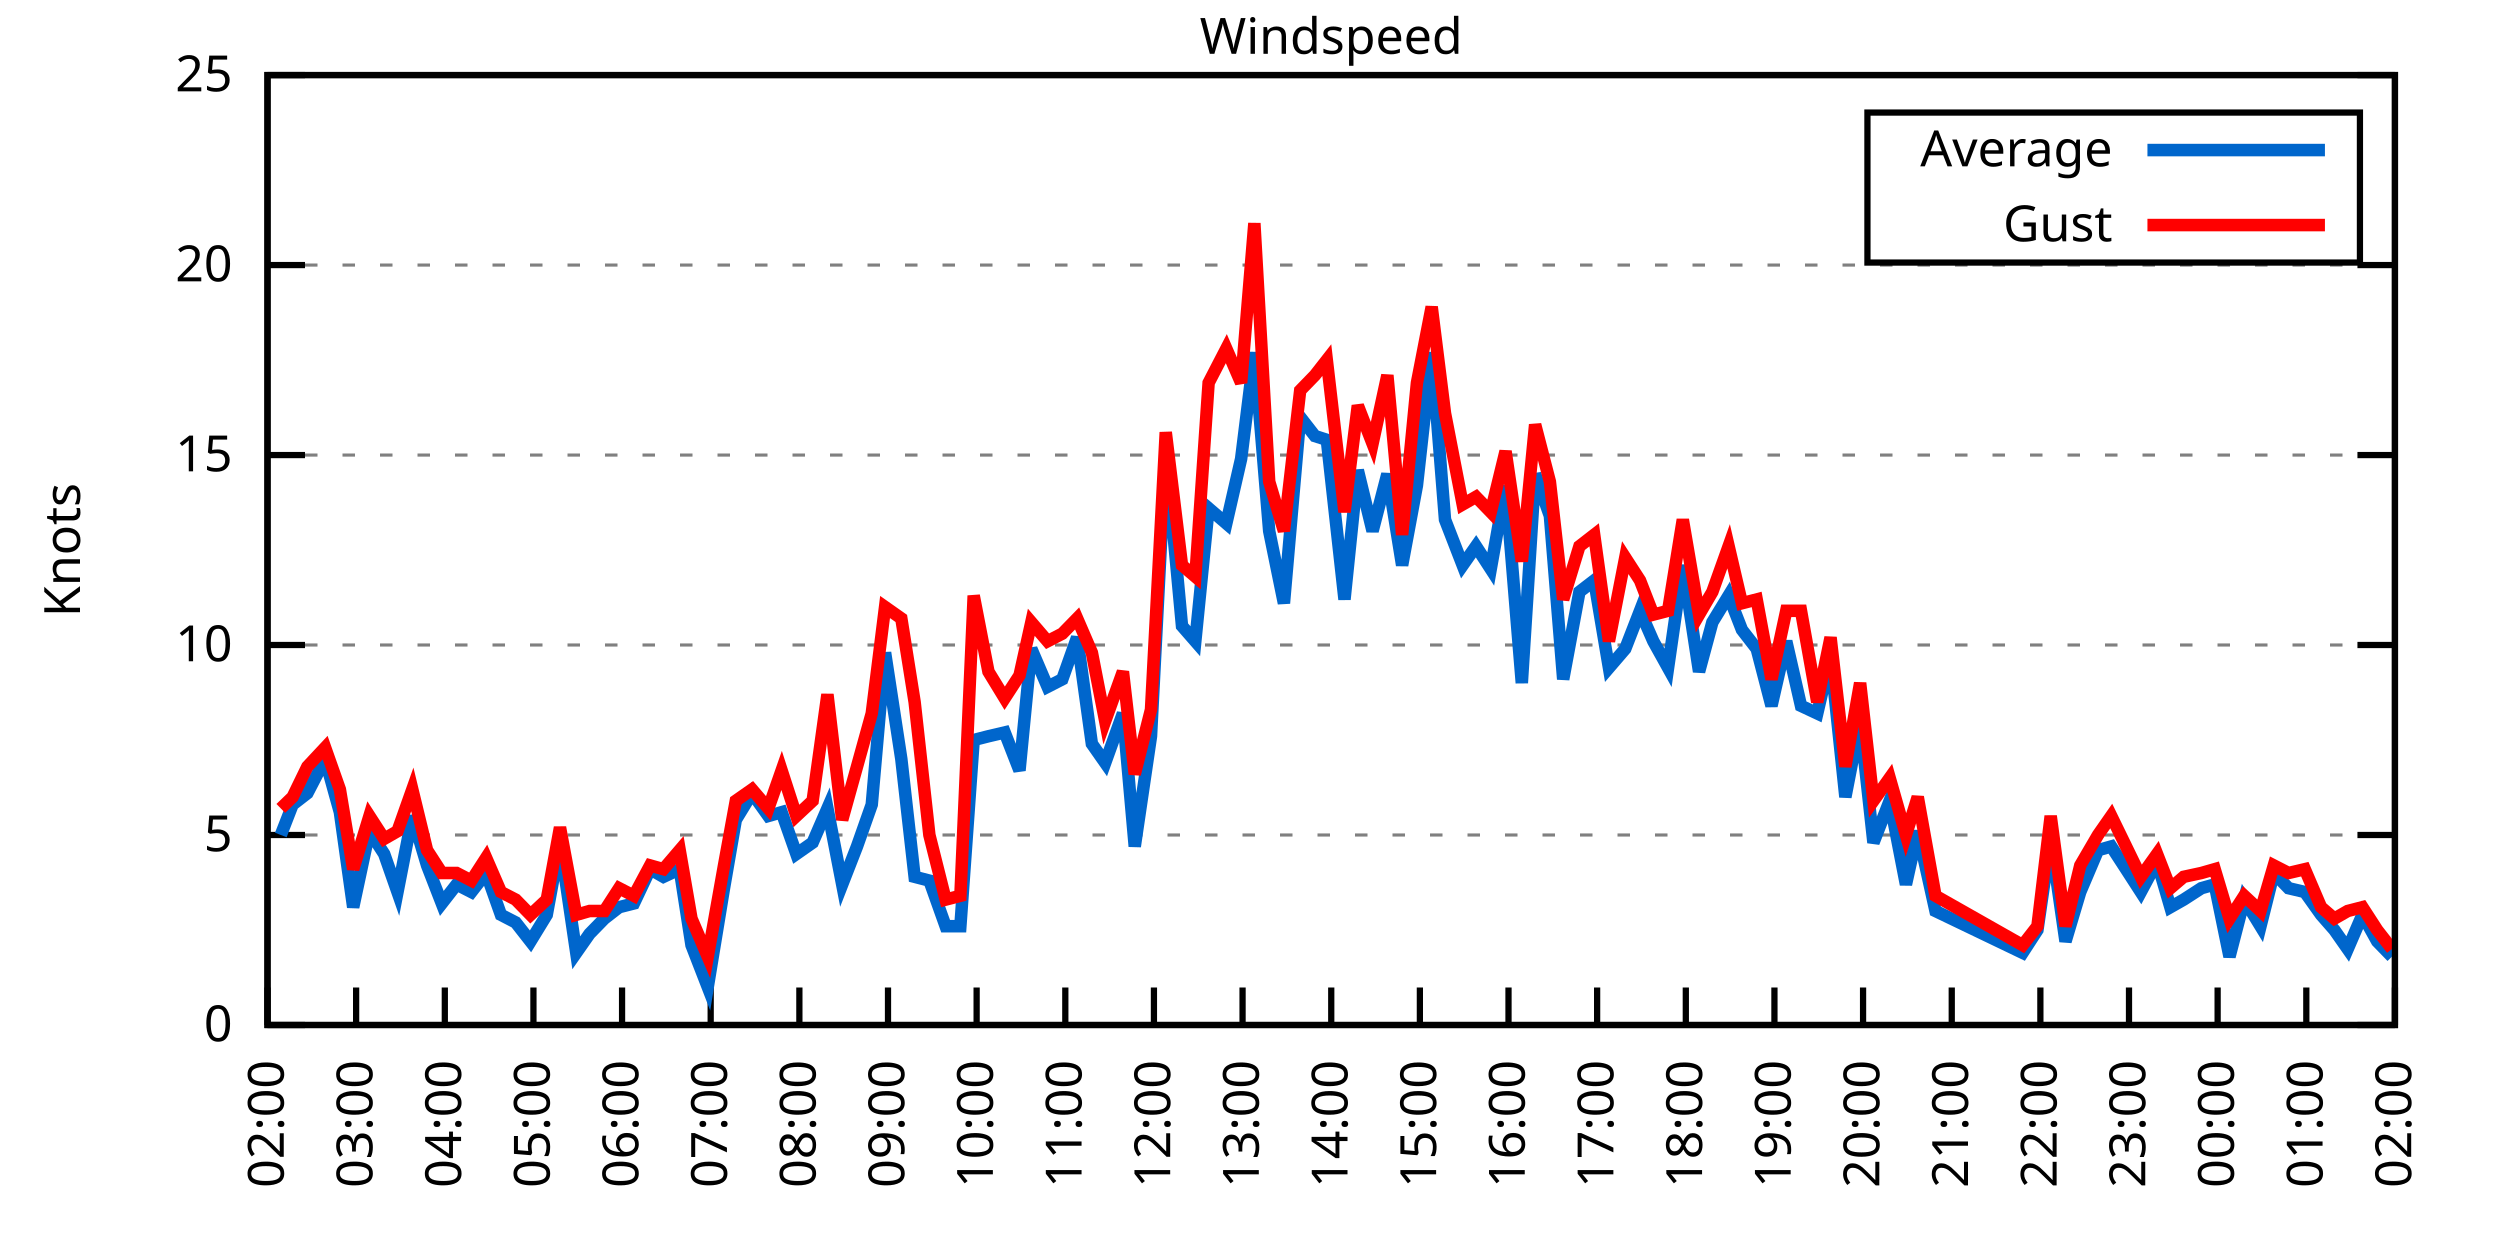
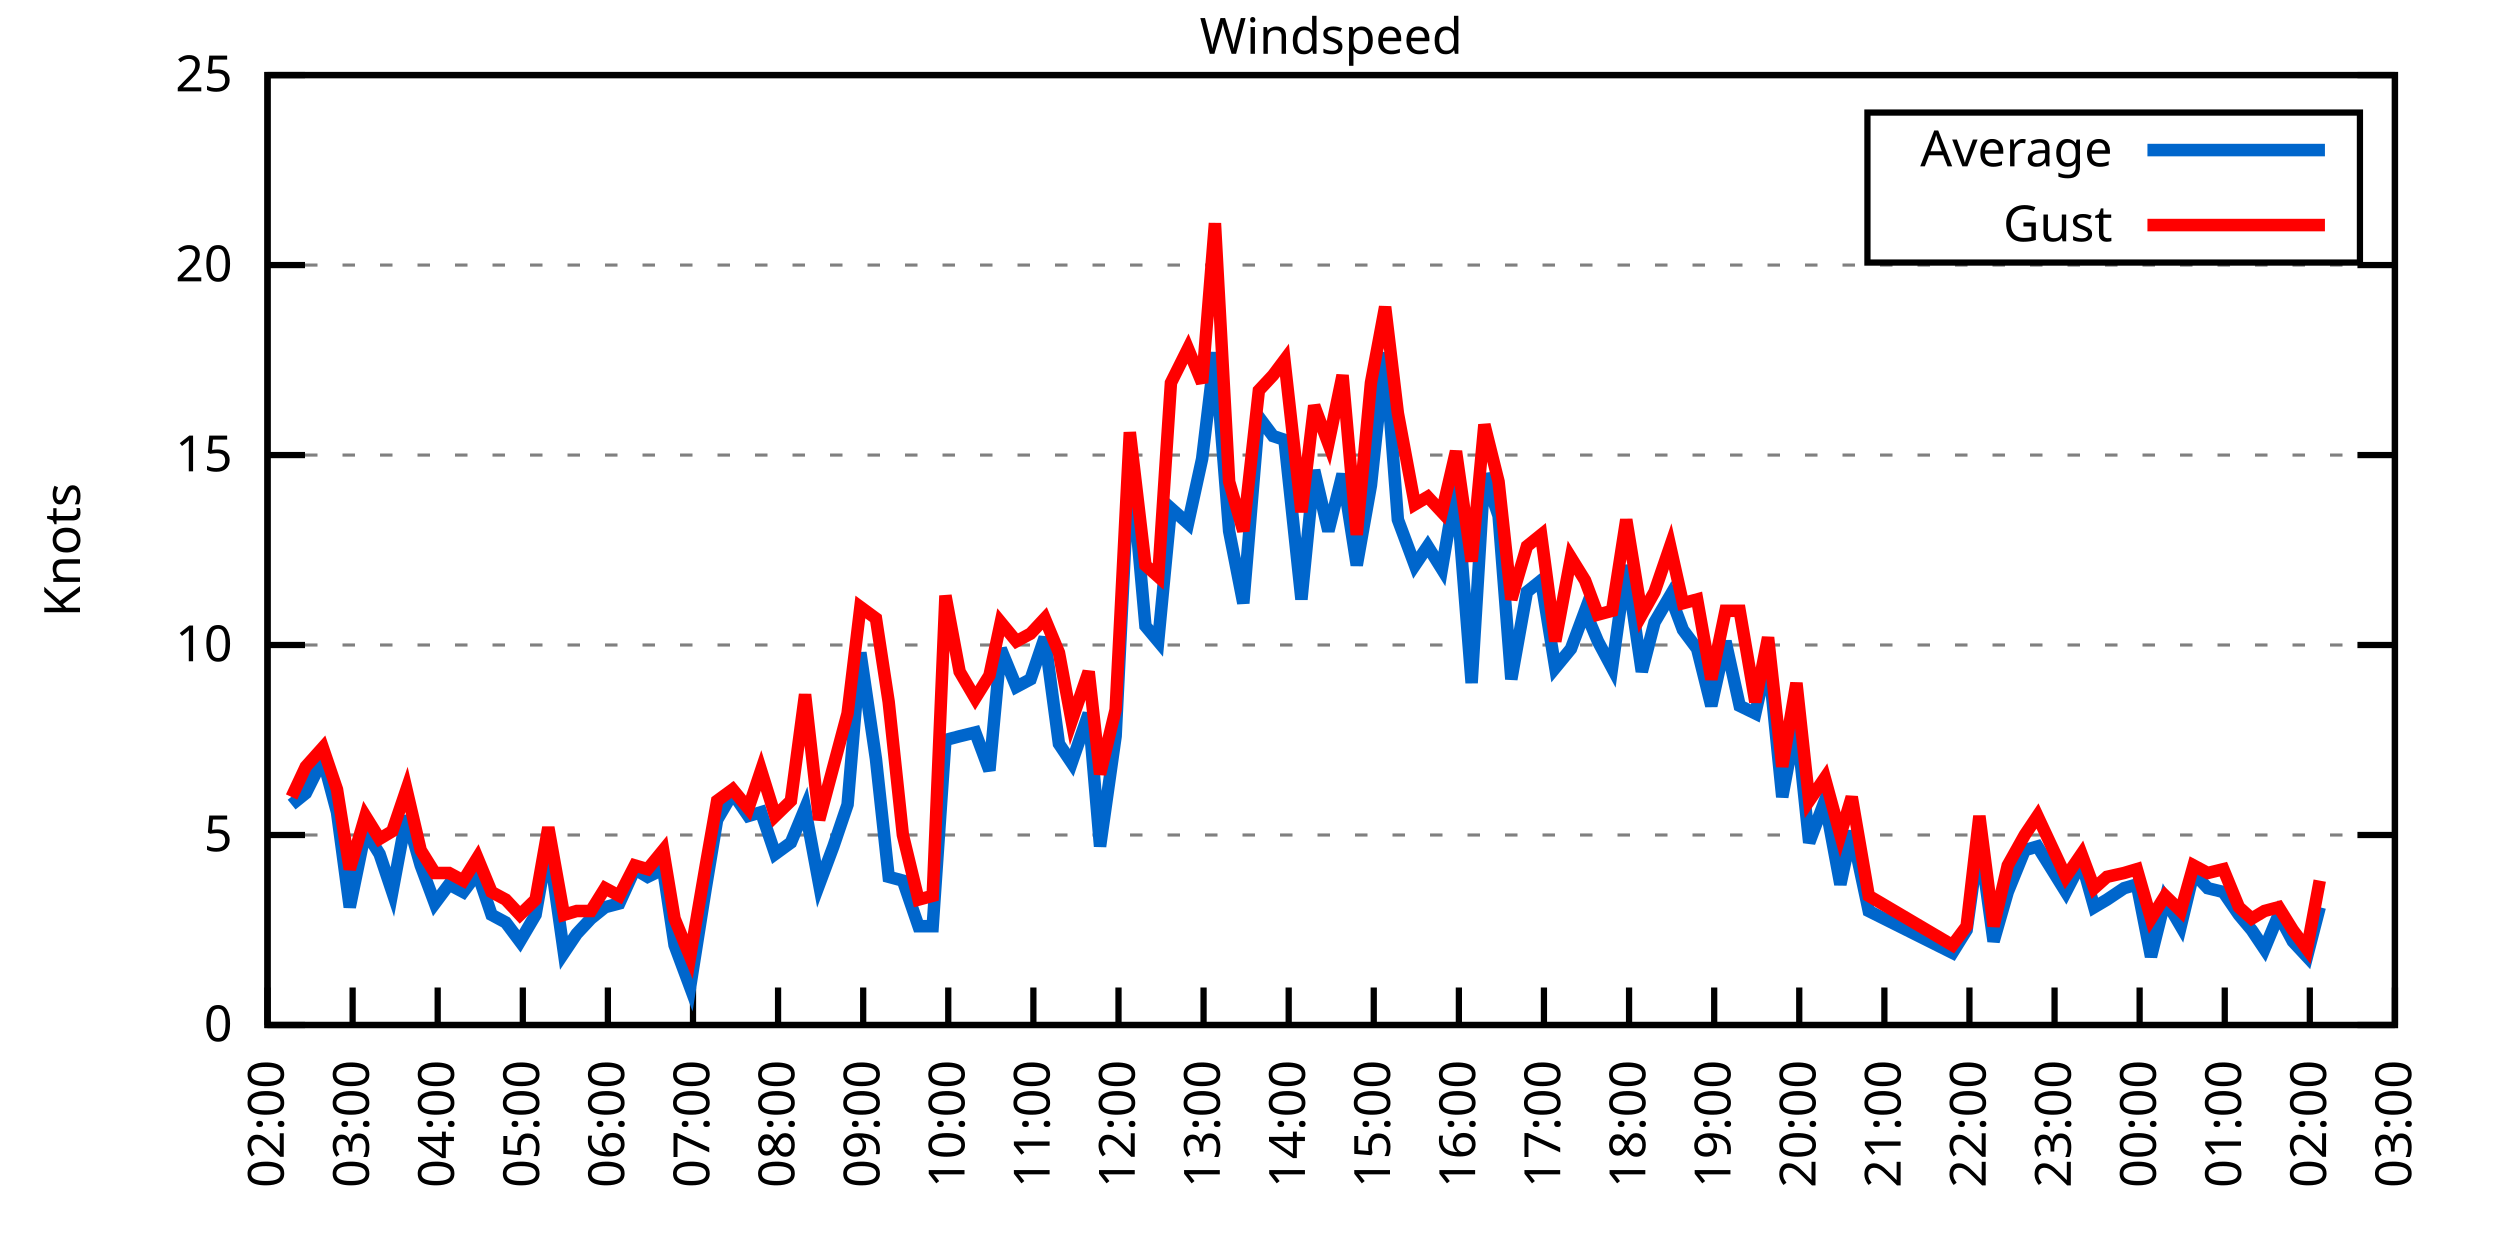
<svg xmlns="http://www.w3.org/2000/svg" xmlns:xlink="http://www.w3.org/1999/xlink" width="400" height="200" viewBox="0 0 400 200">
  <g id="gnuplot_canvas">
    <rect x="0" y="0" width="400" height="200" fill="none" />
    <defs>
      <circle id="gpDot" r="0.5" stroke-width="0.5" stroke="currentColor" />
      <path id="gpPt0" stroke-width="0.333" stroke="currentColor" d="M-1,0 h2 M0,-1 v2" />
      <path id="gpPt1" stroke-width="0.333" stroke="currentColor" d="M-1,-1 L1,1 M1,-1 L-1,1" />
      <path id="gpPt2" stroke-width="0.333" stroke="currentColor" d="M-1,0 L1,0 M0,-1 L0,1 M-1,-1 L1,1 M-1,1 L1,-1" />
      <rect id="gpPt3" stroke-width="0.333" stroke="currentColor" x="-1" y="-1" width="2" height="2" />
      <rect id="gpPt4" stroke-width="0.333" stroke="currentColor" fill="currentColor" x="-1" y="-1" width="2" height="2" />
      <circle id="gpPt5" stroke-width="0.333" stroke="currentColor" cx="0" cy="0" r="1" />
      <use xlink:href="#gpPt5" id="gpPt6" fill="currentColor" stroke="none" />
      <path id="gpPt7" stroke-width="0.333" stroke="currentColor" d="M0,-1.33 L-1.33,0.67 L1.33,0.67 z" />
      <use xlink:href="#gpPt7" id="gpPt8" fill="currentColor" stroke="none" />
      <use xlink:href="#gpPt7" id="gpPt9" stroke="currentColor" transform="rotate(180)" />
      <use xlink:href="#gpPt9" id="gpPt10" fill="currentColor" stroke="none" />
      <use xlink:href="#gpPt3" id="gpPt11" stroke="currentColor" transform="rotate(45)" />
      <use xlink:href="#gpPt11" id="gpPt12" fill="currentColor" stroke="none" />
      <path id="gpPt13" stroke-width="0.333" stroke="currentColor" d="M0,1.330 L1.265,0.411 L0.782,-1.067 L-0.782,-1.076 L-1.265,0.411 z" />
      <use xlink:href="#gpPt13" id="gpPt14" fill="currentColor" stroke="none" />
      <filter id="textbox" filterUnits="objectBoundingBox" x="0" y="0" height="1" width="1">
        <feFlood flood-color="white" flood-opacity="1" result="bgnd" />
        <feComposite in="SourceGraphic" in2="bgnd" operator="atop" />
      </filter>
      <filter id="greybox" filterUnits="objectBoundingBox" x="0" y="0" height="1" width="1">
        <feFlood flood-color="lightgrey" flood-opacity="1" result="grey" />
        <feComposite in="SourceGraphic" in2="grey" operator="atop" />
      </filter>
    </defs>
    <g fill="none" color="white" stroke="currentColor" stroke-width="1.00" stroke-linecap="butt" stroke-linejoin="miter">
</g>
    <g fill="none" color="black" stroke="currentColor" stroke-width="1.00" stroke-linecap="butt" stroke-linejoin="miter">
      <g stroke="none" shape-rendering="crispEdges">
        <polygon fill="rgb(255, 255, 255)" points="42.80,164.00 383.18,164.00 383.18,12.02 42.80,12.02 " />
      </g>
    </g>
    <g fill="none" color="black" stroke="currentColor" stroke-width="1.00" stroke-linecap="butt" stroke-linejoin="miter">
</g>
    <g fill="none" color="black" stroke="black" stroke-width="0.50" stroke-linecap="butt" stroke-linejoin="miter">
</g>
    <g fill="none" color="gray" stroke="currentColor" stroke-width="0.50" stroke-linecap="butt" stroke-linejoin="miter">
      <path stroke="gray" stroke-dasharray="2,4" class="gridline" d="M42.80,164.00 L383.19,164.00  " />
    </g>
    <g fill="none" color="gray" stroke="gray" stroke-width="1.00" stroke-linecap="butt" stroke-linejoin="miter">
</g>
    <g fill="none" color="black" stroke="currentColor" stroke-width="1.00" stroke-linecap="butt" stroke-linejoin="miter">
      <path stroke="black" d="M42.80,164.00 L48.80,164.00 M383.19,164.00 L377.19,164.00  " />
      <g transform="translate(37.20,166.60)" stroke="none" fill="black" font-family="Sans" font-size="8.00" text-anchor="end">
        <text>
          <tspan font-family="Sans"> 0</tspan>
        </text>
      </g>
    </g>
    <g fill="none" color="black" stroke="currentColor" stroke-width="1.00" stroke-linecap="butt" stroke-linejoin="miter">
</g>
    <g fill="none" color="black" stroke="black" stroke-width="0.50" stroke-linecap="butt" stroke-linejoin="miter">
</g>
    <g fill="none" color="gray" stroke="currentColor" stroke-width="0.50" stroke-linecap="butt" stroke-linejoin="miter">
      <path stroke="gray" stroke-dasharray="2,4" class="gridline" d="M42.80,133.60 L383.19,133.60  " />
    </g>
    <g fill="none" color="gray" stroke="gray" stroke-width="1.00" stroke-linecap="butt" stroke-linejoin="miter">
</g>
    <g fill="none" color="black" stroke="currentColor" stroke-width="1.00" stroke-linecap="butt" stroke-linejoin="miter">
      <path stroke="black" d="M42.80,133.60 L48.80,133.60 M383.19,133.60 L377.19,133.60  " />
      <g transform="translate(37.20,136.20)" stroke="none" fill="black" font-family="Sans" font-size="8.00" text-anchor="end">
        <text>
          <tspan font-family="Sans"> 5</tspan>
        </text>
      </g>
    </g>
    <g fill="none" color="black" stroke="currentColor" stroke-width="1.00" stroke-linecap="butt" stroke-linejoin="miter">
</g>
    <g fill="none" color="black" stroke="black" stroke-width="0.50" stroke-linecap="butt" stroke-linejoin="miter">
</g>
    <g fill="none" color="gray" stroke="currentColor" stroke-width="0.50" stroke-linecap="butt" stroke-linejoin="miter">
      <path stroke="gray" stroke-dasharray="2,4" class="gridline" d="M42.80,103.20 L383.19,103.20  " />
    </g>
    <g fill="none" color="gray" stroke="gray" stroke-width="1.00" stroke-linecap="butt" stroke-linejoin="miter">
</g>
    <g fill="none" color="black" stroke="currentColor" stroke-width="1.00" stroke-linecap="butt" stroke-linejoin="miter">
      <path stroke="black" d="M42.80,103.20 L48.80,103.20 M383.19,103.20 L377.19,103.20  " />
      <g transform="translate(37.20,105.80)" stroke="none" fill="black" font-family="Sans" font-size="8.00" text-anchor="end">
        <text>
          <tspan font-family="Sans"> 10</tspan>
        </text>
      </g>
    </g>
    <g fill="none" color="black" stroke="currentColor" stroke-width="1.00" stroke-linecap="butt" stroke-linejoin="miter">
</g>
    <g fill="none" color="black" stroke="black" stroke-width="0.50" stroke-linecap="butt" stroke-linejoin="miter">
</g>
    <g fill="none" color="gray" stroke="currentColor" stroke-width="0.50" stroke-linecap="butt" stroke-linejoin="miter">
      <path stroke="gray" stroke-dasharray="2,4" class="gridline" d="M42.80,72.81 L383.19,72.81  " />
    </g>
    <g fill="none" color="gray" stroke="gray" stroke-width="1.00" stroke-linecap="butt" stroke-linejoin="miter">
</g>
    <g fill="none" color="black" stroke="currentColor" stroke-width="1.00" stroke-linecap="butt" stroke-linejoin="miter">
      <path stroke="black" d="M42.80,72.81 L48.80,72.81 M383.19,72.81 L377.19,72.81  " />
      <g transform="translate(37.20,75.41)" stroke="none" fill="black" font-family="Sans" font-size="8.00" text-anchor="end">
        <text>
          <tspan font-family="Sans"> 15</tspan>
        </text>
      </g>
    </g>
    <g fill="none" color="black" stroke="currentColor" stroke-width="1.00" stroke-linecap="butt" stroke-linejoin="miter">
</g>
    <g fill="none" color="black" stroke="black" stroke-width="0.50" stroke-linecap="butt" stroke-linejoin="miter">
</g>
    <g fill="none" color="gray" stroke="currentColor" stroke-width="0.50" stroke-linecap="butt" stroke-linejoin="miter">
      <path stroke="gray" stroke-dasharray="2,4" class="gridline" d="M42.80,42.41 L383.19,42.41  " />
    </g>
    <g fill="none" color="gray" stroke="gray" stroke-width="1.00" stroke-linecap="butt" stroke-linejoin="miter">
</g>
    <g fill="none" color="black" stroke="currentColor" stroke-width="1.00" stroke-linecap="butt" stroke-linejoin="miter">
      <path stroke="black" d="M42.80,42.41 L48.80,42.41 M383.19,42.41 L377.19,42.41  " />
      <g transform="translate(37.20,45.01)" stroke="none" fill="black" font-family="Sans" font-size="8.00" text-anchor="end">
        <text>
          <tspan font-family="Sans"> 20</tspan>
        </text>
      </g>
    </g>
    <g fill="none" color="black" stroke="currentColor" stroke-width="1.00" stroke-linecap="butt" stroke-linejoin="miter">
</g>
    <g fill="none" color="black" stroke="black" stroke-width="0.50" stroke-linecap="butt" stroke-linejoin="miter">
</g>
    <g fill="none" color="gray" stroke="currentColor" stroke-width="0.50" stroke-linecap="butt" stroke-linejoin="miter">
      <path stroke="gray" stroke-dasharray="2,4" class="gridline" d="M42.80,12.01 L383.19,12.01  " />
    </g>
    <g fill="none" color="gray" stroke="gray" stroke-width="1.00" stroke-linecap="butt" stroke-linejoin="miter">
</g>
    <g fill="none" color="black" stroke="currentColor" stroke-width="1.00" stroke-linecap="butt" stroke-linejoin="miter">
      <path stroke="black" d="M42.80,12.01 L48.80,12.01 M383.19,12.01 L377.19,12.01  " />
      <g transform="translate(37.20,14.61)" stroke="none" fill="black" font-family="Sans" font-size="8.00" text-anchor="end">
        <text>
          <tspan font-family="Sans"> 25</tspan>
        </text>
      </g>
    </g>
    <g fill="none" color="black" stroke="currentColor" stroke-width="1.00" stroke-linecap="butt" stroke-linejoin="miter">
      <path stroke="black" d="M42.80,164.00 L42.80,158.00  " />
      <g transform="translate(45.40,169.60) rotate(270.00)" stroke="none" fill="black" font-family="Sans" font-size="8.00" text-anchor="end">
        <text>
          <tspan font-family="Sans">02:00</tspan>
        </text>
      </g>
    </g>
    <g fill="none" color="black" stroke="currentColor" stroke-width="1.00" stroke-linecap="butt" stroke-linejoin="miter">
-       <path stroke="black" d="M56.98,164.00 L56.98,158.00  " />
-       <g transform="translate(59.58,169.60) rotate(270.00)" stroke="none" fill="black" font-family="Sans" font-size="8.00" text-anchor="end">
+       <path stroke="black" d="M56.42,164.00 L56.42,158.00  " />
+       <g transform="translate(59.02,169.60) rotate(270.00)" stroke="none" fill="black" font-family="Sans" font-size="8.00" text-anchor="end">
        <text>
          <tspan font-family="Sans">03:00</tspan>
        </text>
      </g>
    </g>
    <g fill="none" color="black" stroke="currentColor" stroke-width="1.00" stroke-linecap="butt" stroke-linejoin="miter">
-       <path stroke="black" d="M71.17,164.00 L71.17,158.00  " />
-       <g transform="translate(73.77,169.60) rotate(270.00)" stroke="none" fill="black" font-family="Sans" font-size="8.00" text-anchor="end">
+       <path stroke="black" d="M70.03,164.00 L70.03,158.00  " />
+       <g transform="translate(72.63,169.60) rotate(270.00)" stroke="none" fill="black" font-family="Sans" font-size="8.00" text-anchor="end">
        <text>
          <tspan font-family="Sans">04:00</tspan>
        </text>
      </g>
    </g>
    <g fill="none" color="black" stroke="currentColor" stroke-width="1.00" stroke-linecap="butt" stroke-linejoin="miter">
-       <path stroke="black" d="M85.35,164.00 L85.35,158.00  " />
-       <g transform="translate(87.95,169.60) rotate(270.00)" stroke="none" fill="black" font-family="Sans" font-size="8.00" text-anchor="end">
+       <path stroke="black" d="M83.65,164.00 L83.65,158.00  " />
+       <g transform="translate(86.25,169.60) rotate(270.00)" stroke="none" fill="black" font-family="Sans" font-size="8.00" text-anchor="end">
        <text>
          <tspan font-family="Sans">05:00</tspan>
        </text>
      </g>
    </g>
    <g fill="none" color="black" stroke="currentColor" stroke-width="1.00" stroke-linecap="butt" stroke-linejoin="miter">
-       <path stroke="black" d="M99.53,164.00 L99.53,158.00  " />
-       <g transform="translate(102.13,169.60) rotate(270.00)" stroke="none" fill="black" font-family="Sans" font-size="8.00" text-anchor="end">
+       <path stroke="black" d="M97.26,164.00 L97.26,158.00  " />
+       <g transform="translate(99.86,169.60) rotate(270.00)" stroke="none" fill="black" font-family="Sans" font-size="8.00" text-anchor="end">
        <text>
          <tspan font-family="Sans">06:00</tspan>
        </text>
      </g>
    </g>
    <g fill="none" color="black" stroke="currentColor" stroke-width="1.00" stroke-linecap="butt" stroke-linejoin="miter">
-       <path stroke="black" d="M113.71,164.00 L113.71,158.00  " />
-       <g transform="translate(116.31,169.60) rotate(270.00)" stroke="none" fill="black" font-family="Sans" font-size="8.00" text-anchor="end">
+       <path stroke="black" d="M110.88,164.00 L110.88,158.00  " />
+       <g transform="translate(113.48,169.60) rotate(270.00)" stroke="none" fill="black" font-family="Sans" font-size="8.00" text-anchor="end">
        <text>
          <tspan font-family="Sans">07:00</tspan>
        </text>
      </g>
    </g>
    <g fill="none" color="black" stroke="currentColor" stroke-width="1.00" stroke-linecap="butt" stroke-linejoin="miter">
-       <path stroke="black" d="M127.90,164.00 L127.90,158.00  " />
-       <g transform="translate(130.50,169.60) rotate(270.00)" stroke="none" fill="black" font-family="Sans" font-size="8.00" text-anchor="end">
+       <path stroke="black" d="M124.49,164.00 L124.49,158.00  " />
+       <g transform="translate(127.09,169.60) rotate(270.00)" stroke="none" fill="black" font-family="Sans" font-size="8.00" text-anchor="end">
        <text>
          <tspan font-family="Sans">08:00</tspan>
        </text>
      </g>
    </g>
    <g fill="none" color="black" stroke="currentColor" stroke-width="1.00" stroke-linecap="butt" stroke-linejoin="miter">
-       <path stroke="black" d="M142.08,164.00 L142.08,158.00  " />
-       <g transform="translate(144.68,169.60) rotate(270.00)" stroke="none" fill="black" font-family="Sans" font-size="8.00" text-anchor="end">
+       <path stroke="black" d="M138.11,164.00 L138.11,158.00  " />
+       <g transform="translate(140.71,169.60) rotate(270.00)" stroke="none" fill="black" font-family="Sans" font-size="8.00" text-anchor="end">
        <text>
          <tspan font-family="Sans">09:00</tspan>
        </text>
      </g>
    </g>
    <g fill="none" color="black" stroke="currentColor" stroke-width="1.00" stroke-linecap="butt" stroke-linejoin="miter">
-       <path stroke="black" d="M156.26,164.00 L156.26,158.00  " />
-       <g transform="translate(158.86,169.60) rotate(270.00)" stroke="none" fill="black" font-family="Sans" font-size="8.00" text-anchor="end">
+       <path stroke="black" d="M151.72,164.00 L151.72,158.00  " />
+       <g transform="translate(154.32,169.60) rotate(270.00)" stroke="none" fill="black" font-family="Sans" font-size="8.00" text-anchor="end">
        <text>
          <tspan font-family="Sans">10:00</tspan>
        </text>
      </g>
    </g>
    <g fill="none" color="black" stroke="currentColor" stroke-width="1.00" stroke-linecap="butt" stroke-linejoin="miter">
-       <path stroke="black" d="M170.45,164.00 L170.45,158.00  " />
-       <g transform="translate(173.05,169.60) rotate(270.00)" stroke="none" fill="black" font-family="Sans" font-size="8.00" text-anchor="end">
+       <path stroke="black" d="M165.34,164.00 L165.34,158.00  " />
+       <g transform="translate(167.94,169.60) rotate(270.00)" stroke="none" fill="black" font-family="Sans" font-size="8.00" text-anchor="end">
        <text>
          <tspan font-family="Sans">11:00</tspan>
        </text>
      </g>
    </g>
    <g fill="none" color="black" stroke="currentColor" stroke-width="1.00" stroke-linecap="butt" stroke-linejoin="miter">
-       <path stroke="black" d="M184.63,164.00 L184.63,158.00  " />
-       <g transform="translate(187.23,169.60) rotate(270.00)" stroke="none" fill="black" font-family="Sans" font-size="8.00" text-anchor="end">
+       <path stroke="black" d="M178.96,164.00 L178.96,158.00  " />
+       <g transform="translate(181.56,169.60) rotate(270.00)" stroke="none" fill="black" font-family="Sans" font-size="8.00" text-anchor="end">
        <text>
          <tspan font-family="Sans">12:00</tspan>
        </text>
      </g>
    </g>
    <g fill="none" color="black" stroke="currentColor" stroke-width="1.00" stroke-linecap="butt" stroke-linejoin="miter">
-       <path stroke="black" d="M198.81,164.00 L198.81,158.00  " />
-       <g transform="translate(201.41,169.60) rotate(270.00)" stroke="none" fill="black" font-family="Sans" font-size="8.00" text-anchor="end">
+       <path stroke="black" d="M192.57,164.00 L192.57,158.00  " />
+       <g transform="translate(195.17,169.60) rotate(270.00)" stroke="none" fill="black" font-family="Sans" font-size="8.00" text-anchor="end">
        <text>
          <tspan font-family="Sans">13:00</tspan>
        </text>
      </g>
    </g>
    <g fill="none" color="black" stroke="currentColor" stroke-width="1.00" stroke-linecap="butt" stroke-linejoin="miter">
-       <path stroke="black" d="M213.00,164.00 L213.00,158.00  " />
-       <g transform="translate(215.60,169.60) rotate(270.00)" stroke="none" fill="black" font-family="Sans" font-size="8.00" text-anchor="end">
+       <path stroke="black" d="M206.19,164.00 L206.19,158.00  " />
+       <g transform="translate(208.79,169.60) rotate(270.00)" stroke="none" fill="black" font-family="Sans" font-size="8.00" text-anchor="end">
        <text>
          <tspan font-family="Sans">14:00</tspan>
        </text>
      </g>
    </g>
    <g fill="none" color="black" stroke="currentColor" stroke-width="1.00" stroke-linecap="butt" stroke-linejoin="miter">
-       <path stroke="black" d="M227.18,164.00 L227.18,158.00  " />
-       <g transform="translate(229.78,169.60) rotate(270.00)" stroke="none" fill="black" font-family="Sans" font-size="8.00" text-anchor="end">
+       <path stroke="black" d="M219.80,164.00 L219.80,158.00  " />
+       <g transform="translate(222.40,169.60) rotate(270.00)" stroke="none" fill="black" font-family="Sans" font-size="8.00" text-anchor="end">
        <text>
          <tspan font-family="Sans">15:00</tspan>
        </text>
      </g>
    </g>
    <g fill="none" color="black" stroke="currentColor" stroke-width="1.00" stroke-linecap="butt" stroke-linejoin="miter">
-       <path stroke="black" d="M241.36,164.00 L241.36,158.00  " />
-       <g transform="translate(243.96,169.60) rotate(270.00)" stroke="none" fill="black" font-family="Sans" font-size="8.00" text-anchor="end">
+       <path stroke="black" d="M233.42,164.00 L233.42,158.00  " />
+       <g transform="translate(236.02,169.60) rotate(270.00)" stroke="none" fill="black" font-family="Sans" font-size="8.00" text-anchor="end">
        <text>
          <tspan font-family="Sans">16:00</tspan>
        </text>
      </g>
    </g>
    <g fill="none" color="black" stroke="currentColor" stroke-width="1.00" stroke-linecap="butt" stroke-linejoin="miter">
-       <path stroke="black" d="M255.54,164.00 L255.54,158.00  " />
-       <g transform="translate(258.14,169.60) rotate(270.00)" stroke="none" fill="black" font-family="Sans" font-size="8.00" text-anchor="end">
+       <path stroke="black" d="M247.03,164.00 L247.03,158.00  " />
+       <g transform="translate(249.63,169.60) rotate(270.00)" stroke="none" fill="black" font-family="Sans" font-size="8.00" text-anchor="end">
        <text>
          <tspan font-family="Sans">17:00</tspan>
        </text>
      </g>
    </g>
    <g fill="none" color="black" stroke="currentColor" stroke-width="1.00" stroke-linecap="butt" stroke-linejoin="miter">
-       <path stroke="black" d="M269.73,164.00 L269.73,158.00  " />
-       <g transform="translate(272.33,169.60) rotate(270.00)" stroke="none" fill="black" font-family="Sans" font-size="8.00" text-anchor="end">
+       <path stroke="black" d="M260.65,164.00 L260.65,158.00  " />
+       <g transform="translate(263.25,169.60) rotate(270.00)" stroke="none" fill="black" font-family="Sans" font-size="8.00" text-anchor="end">
        <text>
          <tspan font-family="Sans">18:00</tspan>
        </text>
      </g>
    </g>
    <g fill="none" color="black" stroke="currentColor" stroke-width="1.00" stroke-linecap="butt" stroke-linejoin="miter">
-       <path stroke="black" d="M283.91,164.00 L283.91,158.00  " />
-       <g transform="translate(286.51,169.60) rotate(270.00)" stroke="none" fill="black" font-family="Sans" font-size="8.00" text-anchor="end">
+       <path stroke="black" d="M274.27,164.00 L274.27,158.00  " />
+       <g transform="translate(276.87,169.60) rotate(270.00)" stroke="none" fill="black" font-family="Sans" font-size="8.00" text-anchor="end">
        <text>
          <tspan font-family="Sans">19:00</tspan>
        </text>
      </g>
    </g>
    <g fill="none" color="black" stroke="currentColor" stroke-width="1.00" stroke-linecap="butt" stroke-linejoin="miter">
-       <path stroke="black" d="M298.09,164.00 L298.09,158.00  " />
-       <g transform="translate(300.69,169.60) rotate(270.00)" stroke="none" fill="black" font-family="Sans" font-size="8.00" text-anchor="end">
+       <path stroke="black" d="M287.88,164.00 L287.88,158.00  " />
+       <g transform="translate(290.48,169.60) rotate(270.00)" stroke="none" fill="black" font-family="Sans" font-size="8.00" text-anchor="end">
        <text>
          <tspan font-family="Sans">20:00</tspan>
        </text>
      </g>
    </g>
    <g fill="none" color="black" stroke="currentColor" stroke-width="1.00" stroke-linecap="butt" stroke-linejoin="miter">
-       <path stroke="black" d="M312.28,164.00 L312.28,158.00  " />
-       <g transform="translate(314.88,169.60) rotate(270.00)" stroke="none" fill="black" font-family="Sans" font-size="8.00" text-anchor="end">
+       <path stroke="black" d="M301.50,164.00 L301.50,158.00  " />
+       <g transform="translate(304.10,169.60) rotate(270.00)" stroke="none" fill="black" font-family="Sans" font-size="8.00" text-anchor="end">
        <text>
          <tspan font-family="Sans">21:00</tspan>
        </text>
      </g>
    </g>
    <g fill="none" color="black" stroke="currentColor" stroke-width="1.00" stroke-linecap="butt" stroke-linejoin="miter">
-       <path stroke="black" d="M326.46,164.00 L326.46,158.00  " />
-       <g transform="translate(329.06,169.60) rotate(270.00)" stroke="none" fill="black" font-family="Sans" font-size="8.00" text-anchor="end">
+       <path stroke="black" d="M315.11,164.00 L315.11,158.00  " />
+       <g transform="translate(317.71,169.60) rotate(270.00)" stroke="none" fill="black" font-family="Sans" font-size="8.00" text-anchor="end">
        <text>
          <tspan font-family="Sans">22:00</tspan>
        </text>
      </g>
    </g>
    <g fill="none" color="black" stroke="currentColor" stroke-width="1.00" stroke-linecap="butt" stroke-linejoin="miter">
-       <path stroke="black" d="M340.64,164.00 L340.64,158.00  " />
-       <g transform="translate(343.24,169.60) rotate(270.00)" stroke="none" fill="black" font-family="Sans" font-size="8.00" text-anchor="end">
+       <path stroke="black" d="M328.73,164.00 L328.73,158.00  " />
+       <g transform="translate(331.33,169.60) rotate(270.00)" stroke="none" fill="black" font-family="Sans" font-size="8.00" text-anchor="end">
        <text>
          <tspan font-family="Sans">23:00</tspan>
        </text>
      </g>
    </g>
    <g fill="none" color="black" stroke="currentColor" stroke-width="1.00" stroke-linecap="butt" stroke-linejoin="miter">
-       <path stroke="black" d="M354.82,164.00 L354.82,158.00  " />
-       <g transform="translate(357.42,169.60) rotate(270.00)" stroke="none" fill="black" font-family="Sans" font-size="8.00" text-anchor="end">
+       <path stroke="black" d="M342.34,164.00 L342.34,158.00  " />
+       <g transform="translate(344.94,169.60) rotate(270.00)" stroke="none" fill="black" font-family="Sans" font-size="8.00" text-anchor="end">
        <text>
          <tspan font-family="Sans">00:00</tspan>
        </text>
      </g>
    </g>
    <g fill="none" color="black" stroke="currentColor" stroke-width="1.00" stroke-linecap="butt" stroke-linejoin="miter">
-       <path stroke="black" d="M369.01,164.00 L369.01,158.00  " />
-       <g transform="translate(371.61,169.60) rotate(270.00)" stroke="none" fill="black" font-family="Sans" font-size="8.00" text-anchor="end">
+       <path stroke="black" d="M355.96,164.00 L355.96,158.00  " />
+       <g transform="translate(358.56,169.60) rotate(270.00)" stroke="none" fill="black" font-family="Sans" font-size="8.00" text-anchor="end">
        <text>
          <tspan font-family="Sans">01:00</tspan>
+         </text>
+       </g>
+     </g>
+     <g fill="none" color="black" stroke="currentColor" stroke-width="1.00" stroke-linecap="butt" stroke-linejoin="miter">
+       <path stroke="black" d="M369.57,164.00 L369.57,158.00  " />
+       <g transform="translate(372.17,169.60) rotate(270.00)" stroke="none" fill="black" font-family="Sans" font-size="8.00" text-anchor="end">
+         <text>
+           <tspan font-family="Sans">02:00</tspan>
        </text>
      </g>
    </g>
    <g fill="none" color="black" stroke="currentColor" stroke-width="1.00" stroke-linecap="butt" stroke-linejoin="miter">
      <path stroke="black" d="M383.19,164.00 L383.19,158.00  " />
      <g transform="translate(385.79,169.60) rotate(270.00)" stroke="none" fill="black" font-family="Sans" font-size="8.00" text-anchor="end">
        <text>
-           <tspan font-family="Sans">02:00</tspan>
+           <tspan font-family="Sans">03:00</tspan>
        </text>
      </g>
    </g>
    <g fill="none" color="black" stroke="currentColor" stroke-width="1.00" stroke-linecap="butt" stroke-linejoin="miter">
</g>
    <g fill="none" color="black" stroke="currentColor" stroke-width="1.00" stroke-linecap="butt" stroke-linejoin="miter">
      <path stroke="black" d="M42.80,12.01 L42.80,164.00 L383.19,164.00 L383.19,12.01 L42.80,12.01 Z  " />
    </g>
    <g fill="none" color="black" stroke="currentColor" stroke-width="1.00" stroke-linecap="butt" stroke-linejoin="miter">
</g>
    <g fill="none" color="black" stroke="currentColor" stroke-width="1.00" stroke-linecap="butt" stroke-linejoin="miter">
      <path stroke="black" d="M298.79,42.01 L298.79,18.01 L377.59,18.01 L377.59,42.01 L298.79,42.01 Z  " />
    </g>
    <g id="Windspeed_plot_1">
      <g fill="none" color="white" stroke="black" stroke-width="2.00" stroke-linecap="butt" stroke-linejoin="miter">
</g>
      <g fill="none" color="black" stroke="currentColor" stroke-width="2.00" stroke-linecap="butt" stroke-linejoin="miter">
        <g transform="translate(337.99,26.61)" stroke="none" fill="black" font-family="Sans" font-size="8.00" text-anchor="end">
          <text>
            <tspan font-family="Sans">Average</tspan>
          </text>
        </g>
      </g>
      <g fill="none" color="black" stroke="currentColor" stroke-width="2.00" stroke-linecap="butt" stroke-linejoin="miter">
-         <path stroke="rgb(  0, 102, 204)" d="M343.59,24.01 L371.99,24.01 M44.93,133.60 L46.82,128.74 L49.18,126.91 L52.02,121.44 L54.38,129.95 L56.51,145.15   L59.11,132.99 L61.47,136.64 L63.60,142.72 L65.97,130.56 L68.33,138.47 L70.69,144.55 L73.06,141.51 L75.42,142.72   L77.78,139.68 L80.15,146.37 L82.51,147.59 L84.88,150.62 L87.48,146.37 L89.60,134.82 L92.20,152.45 L94.33,149.41   L96.70,146.98 L99.06,145.15 L101.42,144.55 L104.02,139.07 L106.15,140.29 L108.75,139.07 L110.64,151.23 L113.24,157.92   L115.84,142.11 L117.73,131.17 L120.33,126.91 L122.93,130.56 L125.06,129.95 L127.42,136.64 L130.02,134.82 L132.39,129.35   L134.75,141.51 L137.12,135.43 L139.48,128.74 L141.61,104.42 L144.21,121.44 L146.34,140.29 L148.70,140.90 L151.30,148.19   L153.66,148.19 L155.79,118.40 L158.15,117.80 L160.75,117.19 L163.12,123.27 L165.01,103.81 L167.61,109.89 L169.97,108.68   L172.34,101.99 L174.70,119.01 L176.83,122.05 L179.67,114.15 L181.56,135.43 L184.16,117.80 L186.52,72.20 L189.12,100.16   L191.25,102.60 L193.38,81.32 L196.21,83.75 L198.58,73.41 L200.70,56.39 L203.07,84.97 L205.43,96.52 L208.03,66.73   L210.39,69.77 L212.29,70.37 L215.12,95.91 L217.25,75.24 L219.61,84.97 L221.98,75.85 L224.34,90.44 L226.71,77.67   L229.07,56.39 L231.20,83.14 L234.03,90.44 L236.16,87.40 L238.52,91.04 L240.89,77.67 L243.49,109.28 L245.62,75.85   L247.98,82.53 L250.11,108.68 L252.71,94.69 L255.07,92.87 L257.43,106.85 L260.04,103.81 L262.40,97.73 L264.53,102.60   L266.89,106.85 L269.25,90.44 L271.85,107.46 L273.98,99.56 L276.58,95.30 L278.71,100.77 L281.07,103.81 L283.44,112.93   L285.80,102.60 L288.16,112.93 L290.76,114.15 L292.89,105.03 L295.26,127.52 L297.62,115.36 L299.75,134.82 L302.35,128.13   L304.95,141.51 L306.84,132.99 L309.68,145.76 L323.62,152.45 L325.99,148.80 L328.11,134.21 L330.48,150.62 L332.84,142.72   L335.68,136.03 L337.80,135.43 L340.17,139.07 L342.53,142.72 L345.13,137.86 L347.26,145.15 L349.39,143.94 L352.22,142.11   L354.35,141.51 L356.72,153.06 L359.08,143.94 L361.68,148.19 L363.81,139.68 L366.17,142.11 L368.77,142.72 L371.37,146.37   L373.50,148.80 L375.63,151.84 L377.99,146.37 L380.35,150.62 L382.72,153.06  " />
+         <path stroke="rgb(  0, 102, 204)" d="M343.59,24.01 L371.99,24.01 M46.66,128.74 L48.93,126.91 L51.65,121.44 L53.92,129.95 L55.96,145.15 L58.46,132.99   L60.73,136.64 L62.77,142.72 L65.04,130.56 L67.31,138.47 L69.58,144.55 L71.85,141.51 L74.12,142.72 L76.39,139.68   L78.65,146.37 L80.92,147.59 L83.19,150.62 L85.69,146.37 L87.73,134.82 L90.23,152.45 L92.27,149.41 L94.54,146.98   L96.81,145.15 L99.08,144.55 L101.57,139.07 L103.62,140.29 L106.11,139.07 L107.93,151.23 L110.42,157.92 L112.92,142.11   L114.74,131.17 L117.23,126.91 L119.73,130.56 L121.77,129.95 L124.04,136.64 L126.54,134.82 L128.81,129.35 L131.07,141.51   L133.34,135.43 L135.61,128.74 L137.66,104.42 L140.15,121.44 L142.19,140.29 L144.46,140.90 L146.96,148.19 L149.23,148.19   L151.27,118.40 L153.54,117.80 L156.04,117.19 L158.31,123.27 L160.12,103.81 L162.62,109.89 L164.89,108.68 L167.16,101.99   L169.43,119.01 L171.47,122.05 L174.19,114.15 L176.01,135.43 L178.50,117.80 L180.77,72.20 L183.27,100.16 L185.31,102.60   L187.35,81.32 L190.08,83.75 L192.34,73.41 L194.39,56.39 L196.66,84.97 L198.93,96.52 L201.42,66.73 L203.69,69.77   L205.51,70.37 L208.23,95.91 L210.27,75.24 L212.54,84.97 L214.81,75.85 L217.08,90.44 L219.35,77.67 L221.62,56.39   L223.66,83.14 L226.38,90.44 L228.43,87.40 L230.70,91.04 L232.96,77.67 L235.46,109.28 L237.50,75.85 L239.77,82.53   L241.81,108.68 L244.31,94.69 L246.58,92.87 L248.85,106.85 L251.35,103.81 L253.61,97.73 L255.66,102.60 L257.93,106.85   L260.20,90.44 L262.69,107.46 L264.73,99.56 L267.23,95.30 L269.27,100.77 L271.54,103.81 L273.81,112.93 L276.08,102.60   L278.35,112.93 L280.85,114.15 L282.89,105.03 L285.16,127.52 L287.43,115.36 L289.47,134.82 L291.97,128.13 L294.46,141.51   L296.28,132.99 L299.00,145.76 L312.39,152.45 L314.66,148.80 L316.70,134.21 L318.97,150.62 L321.24,142.72 L323.96,136.03   L326.00,135.43 L328.27,139.07 L330.54,142.72 L333.04,137.86 L335.08,145.15 L337.12,143.94 L339.85,142.11 L341.89,141.51   L344.16,153.06 L346.43,143.94 L348.92,148.19 L350.97,139.68 L353.24,142.11 L355.73,142.72 L358.23,146.37 L360.27,148.80   L362.31,151.84 L364.58,146.37 L366.85,150.62 L369.12,153.06 L371.16,145.15  " />
      </g>
    </g>
    <g id="Windspeed_plot_2">
      <g fill="none" color="black" stroke="currentColor" stroke-width="2.00" stroke-linecap="butt" stroke-linejoin="miter">
        <g transform="translate(337.99,38.61)" stroke="none" fill="black" font-family="Sans" font-size="8.00" text-anchor="end">
          <text>
            <tspan font-family="Sans">Gust</tspan>
          </text>
        </g>
      </g>
      <g fill="none" color="black" stroke="currentColor" stroke-width="2.00" stroke-linecap="butt" stroke-linejoin="miter">
-         <path stroke="rgb(255,   0,   0)" d="M343.59,36.01 L371.99,36.01 M44.93,129.35 L46.82,127.52 L49.18,122.66 L52.02,119.62 L54.38,126.31 L56.51,139.07   L59.11,130.56 L61.47,134.21 L63.60,132.99 L65.97,126.31 L68.33,136.03 L70.69,139.68 L73.06,139.68 L75.42,140.90   L77.78,137.25 L80.15,142.72 L82.51,143.94 L84.88,146.37 L87.48,143.94 L89.60,132.39 L92.20,146.37 L94.33,145.76   L96.70,145.76 L99.06,142.11 L101.42,143.33 L104.02,138.47 L106.15,139.07 L108.75,136.03 L110.64,146.98 L113.24,153.06   L115.84,138.47 L117.73,128.13 L120.33,126.31 L122.93,129.35 L125.06,123.27 L127.42,130.56 L130.02,128.13 L132.39,111.11   L134.75,131.17 L137.12,122.66 L139.48,114.15 L141.61,97.12 L144.21,98.95 L146.34,112.32 L148.70,133.60 L151.30,143.94   L153.66,143.33 L155.79,95.30 L158.15,107.46 L160.75,111.72 L163.12,108.07 L165.01,99.56 L167.61,102.60 L169.97,101.38   L172.34,98.95 L174.70,104.42 L176.83,115.36 L179.67,107.46 L181.56,123.87 L184.16,113.54 L186.52,69.16 L189.12,90.44   L191.25,92.26 L193.38,61.25 L196.21,55.78 L198.58,61.25 L200.70,35.72 L203.07,77.06 L205.43,84.97 L208.03,62.47   L210.39,60.04 L212.29,57.61 L215.12,81.93 L217.25,64.90 L219.61,70.98 L221.98,60.04 L224.34,85.57 L226.71,61.25   L229.07,49.10 L231.20,66.12 L234.03,80.71 L236.16,79.49 L238.52,81.93 L240.89,72.20 L243.49,89.83 L245.62,67.94   L247.98,77.06 L250.11,95.91 L252.71,87.40 L255.07,85.57 L257.43,102.60 L260.04,89.22 L262.40,92.87 L264.53,98.34   L266.89,97.73 L269.25,83.14 L271.85,98.34 L273.98,94.69 L276.58,87.40 L278.71,96.52 L281.07,95.91 L283.44,108.68   L285.80,97.73 L288.16,97.73 L290.76,112.32 L292.89,101.99 L295.26,122.66 L297.62,109.28 L299.75,128.13 L302.35,124.48   L304.95,133.60 L306.84,127.52 L309.68,143.33 L323.62,151.23 L325.99,148.19 L328.11,130.56 L330.48,148.19 L332.84,138.47   L335.68,133.60 L337.80,130.56 L340.17,135.43 L342.53,140.29 L345.13,136.64 L347.26,142.11 L349.39,140.29 L352.22,139.68   L354.35,139.07 L356.72,146.98 L359.08,143.33 L361.68,145.76 L363.81,138.47 L366.17,139.68 L368.77,139.07 L371.37,145.15   L373.50,146.98 L375.63,145.76 L377.99,145.15 L380.35,148.80 L382.72,151.84  " />
+         <path stroke="rgb(255,   0,   0)" d="M343.59,36.01 L371.99,36.01 M46.66,127.52 L48.93,122.66 L51.65,119.62 L53.92,126.31 L55.96,139.07 L58.46,130.56   L60.73,134.21 L62.77,132.99 L65.04,126.31 L67.31,136.03 L69.58,139.68 L71.85,139.68 L74.12,140.90 L76.39,137.25   L78.65,142.72 L80.92,143.94 L83.19,146.37 L85.69,143.94 L87.73,132.39 L90.23,146.37 L92.27,145.76 L94.54,145.76   L96.81,142.11 L99.08,143.33 L101.57,138.47 L103.62,139.07 L106.11,136.03 L107.93,146.98 L110.42,153.06 L112.92,138.47   L114.74,128.13 L117.23,126.31 L119.73,129.35 L121.77,123.27 L124.04,130.56 L126.54,128.13 L128.81,111.11 L131.07,131.17   L133.34,122.66 L135.61,114.15 L137.66,97.12 L140.15,98.95 L142.19,112.32 L144.46,133.60 L146.96,143.94 L149.23,143.33   L151.27,95.30 L153.54,107.46 L156.04,111.72 L158.31,108.07 L160.12,99.56 L162.62,102.60 L164.89,101.38 L167.16,98.95   L169.43,104.42 L171.47,115.36 L174.19,107.46 L176.01,123.87 L178.50,113.54 L180.77,69.16 L183.27,90.44 L185.31,92.26   L187.35,61.25 L190.08,55.78 L192.34,61.25 L194.39,35.72 L196.66,77.06 L198.93,84.97 L201.42,62.47 L203.69,60.04   L205.51,57.61 L208.23,81.93 L210.27,64.90 L212.54,70.98 L214.81,60.04 L217.08,85.57 L219.35,61.25 L221.62,49.10   L223.66,66.12 L226.38,80.71 L228.43,79.49 L230.70,81.93 L232.96,72.20 L235.46,89.83 L237.50,67.94 L239.77,77.06   L241.81,95.91 L244.31,87.40 L246.58,85.57 L248.85,102.60 L251.35,89.22 L253.61,92.87 L255.66,98.34 L257.93,97.73   L260.20,83.14 L262.69,98.34 L264.73,94.69 L267.23,87.40 L269.27,96.52 L271.54,95.91 L273.81,108.68 L276.08,97.73   L278.35,97.73 L280.85,112.32 L282.89,101.99 L285.16,122.66 L287.43,109.28 L289.47,128.13 L291.97,124.48 L294.46,133.60   L296.28,127.52 L299.00,143.33 L312.39,151.23 L314.66,148.19 L316.70,130.56 L318.97,148.19 L321.24,138.47 L323.96,133.60   L326.00,130.56 L328.27,135.43 L330.54,140.29 L333.04,136.64 L335.08,142.11 L337.12,140.29 L339.85,139.68 L341.89,139.07   L344.16,146.98 L346.43,143.33 L348.92,145.76 L350.97,138.47 L353.24,139.68 L355.73,139.07 L358.23,145.15 L360.27,146.98   L362.31,145.76 L364.58,145.15 L366.85,148.80 L369.12,151.84 L371.16,140.90  " />
      </g>
    </g>
    <g fill="none" color="black" stroke="currentColor" stroke-width="2.00" stroke-linecap="butt" stroke-linejoin="miter">
</g>
    <g fill="none" color="black" stroke="black" stroke-width="1.00" stroke-linecap="butt" stroke-linejoin="miter">
</g>
    <g fill="none" color="black" stroke="currentColor" stroke-width="1.00" stroke-linecap="butt" stroke-linejoin="miter">
      <path stroke="black" d="M42.80,12.01 L42.80,164.00 L383.19,164.00 L383.19,12.01 L42.80,12.01 Z  " />
      <g transform="translate(12.80,88.01) rotate(270.00)" stroke="none" fill="black" font-family="Sans" font-size="8.00" text-anchor="middle">
        <text>
          <tspan font-family="Sans">Knots</tspan>
        </text>
      </g>
    </g>
    <g fill="none" color="black" stroke="currentColor" stroke-width="1.00" stroke-linecap="butt" stroke-linejoin="miter">
</g>
    <g fill="none" color="black" stroke="currentColor" stroke-width="1.00" stroke-linecap="butt" stroke-linejoin="miter">
      <g transform="translate(212.99,8.61)" stroke="none" fill="black" font-family="Sans" font-size="8.00" text-anchor="middle">
        <text>
          <tspan font-family="Sans">Windspeed</tspan>
        </text>
      </g>
    </g>
    <g fill="none" color="black" stroke="currentColor" stroke-width="1.00" stroke-linecap="butt" stroke-linejoin="miter">
</g>
  </g>
</svg>
